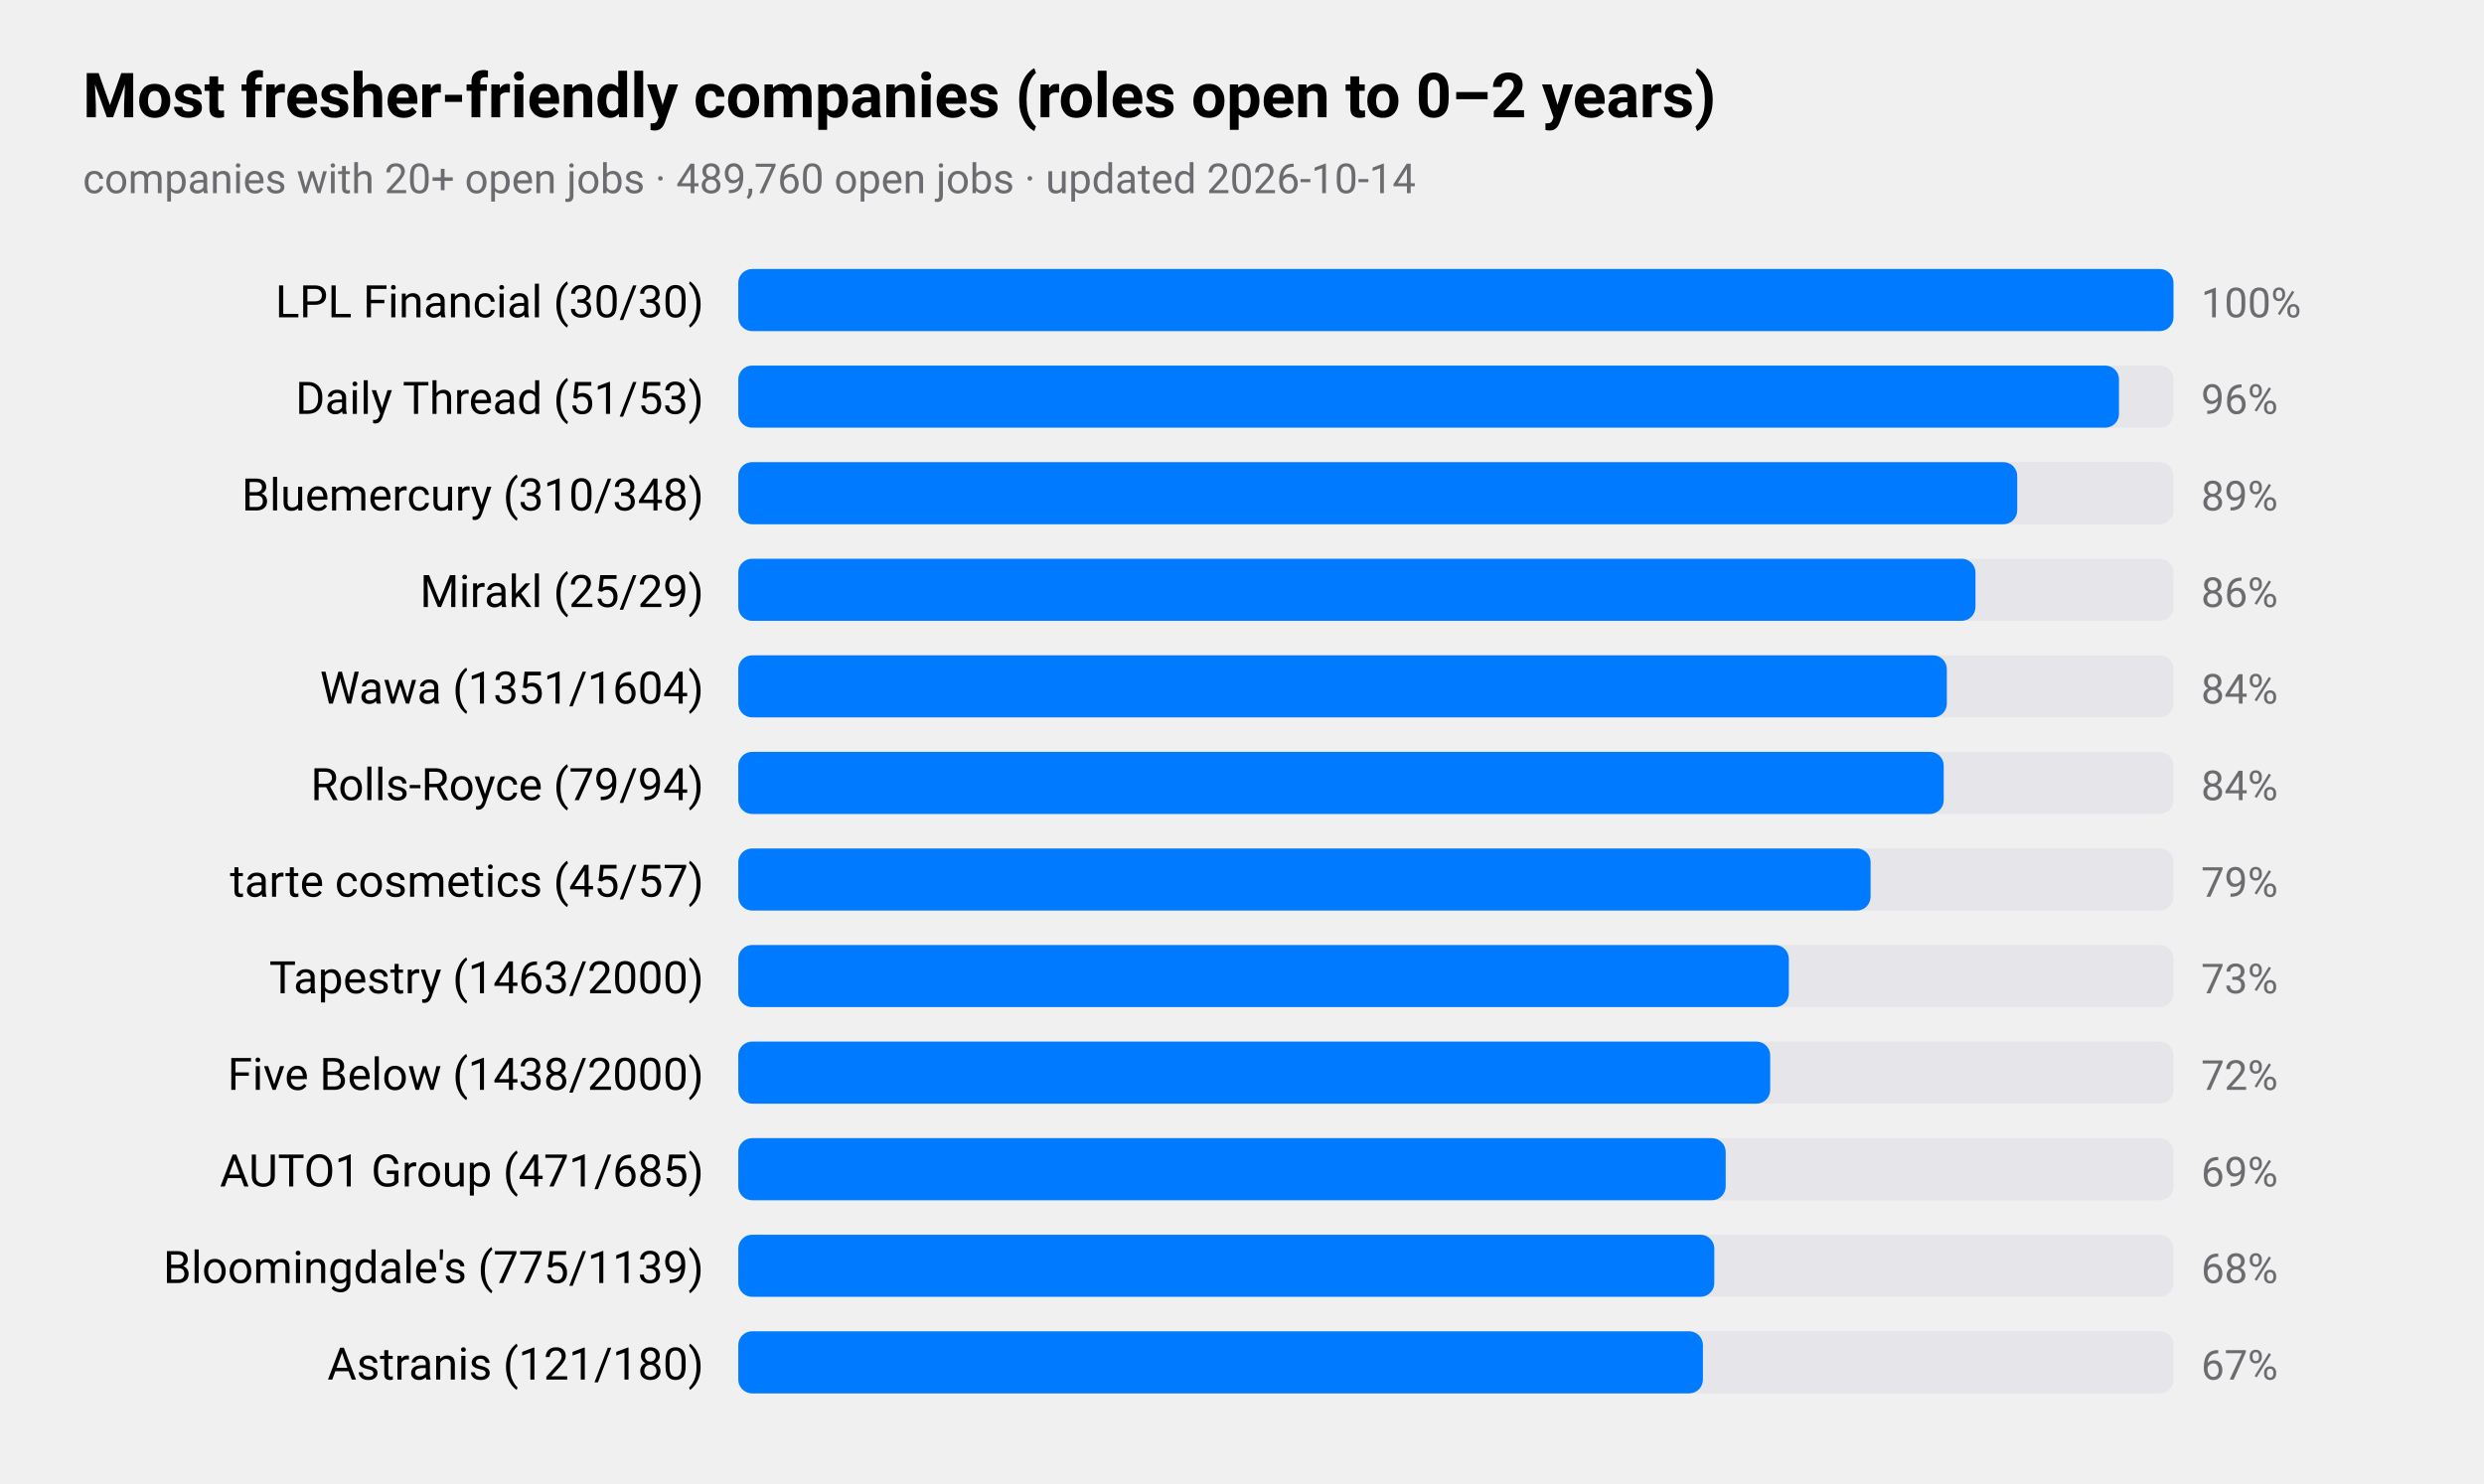
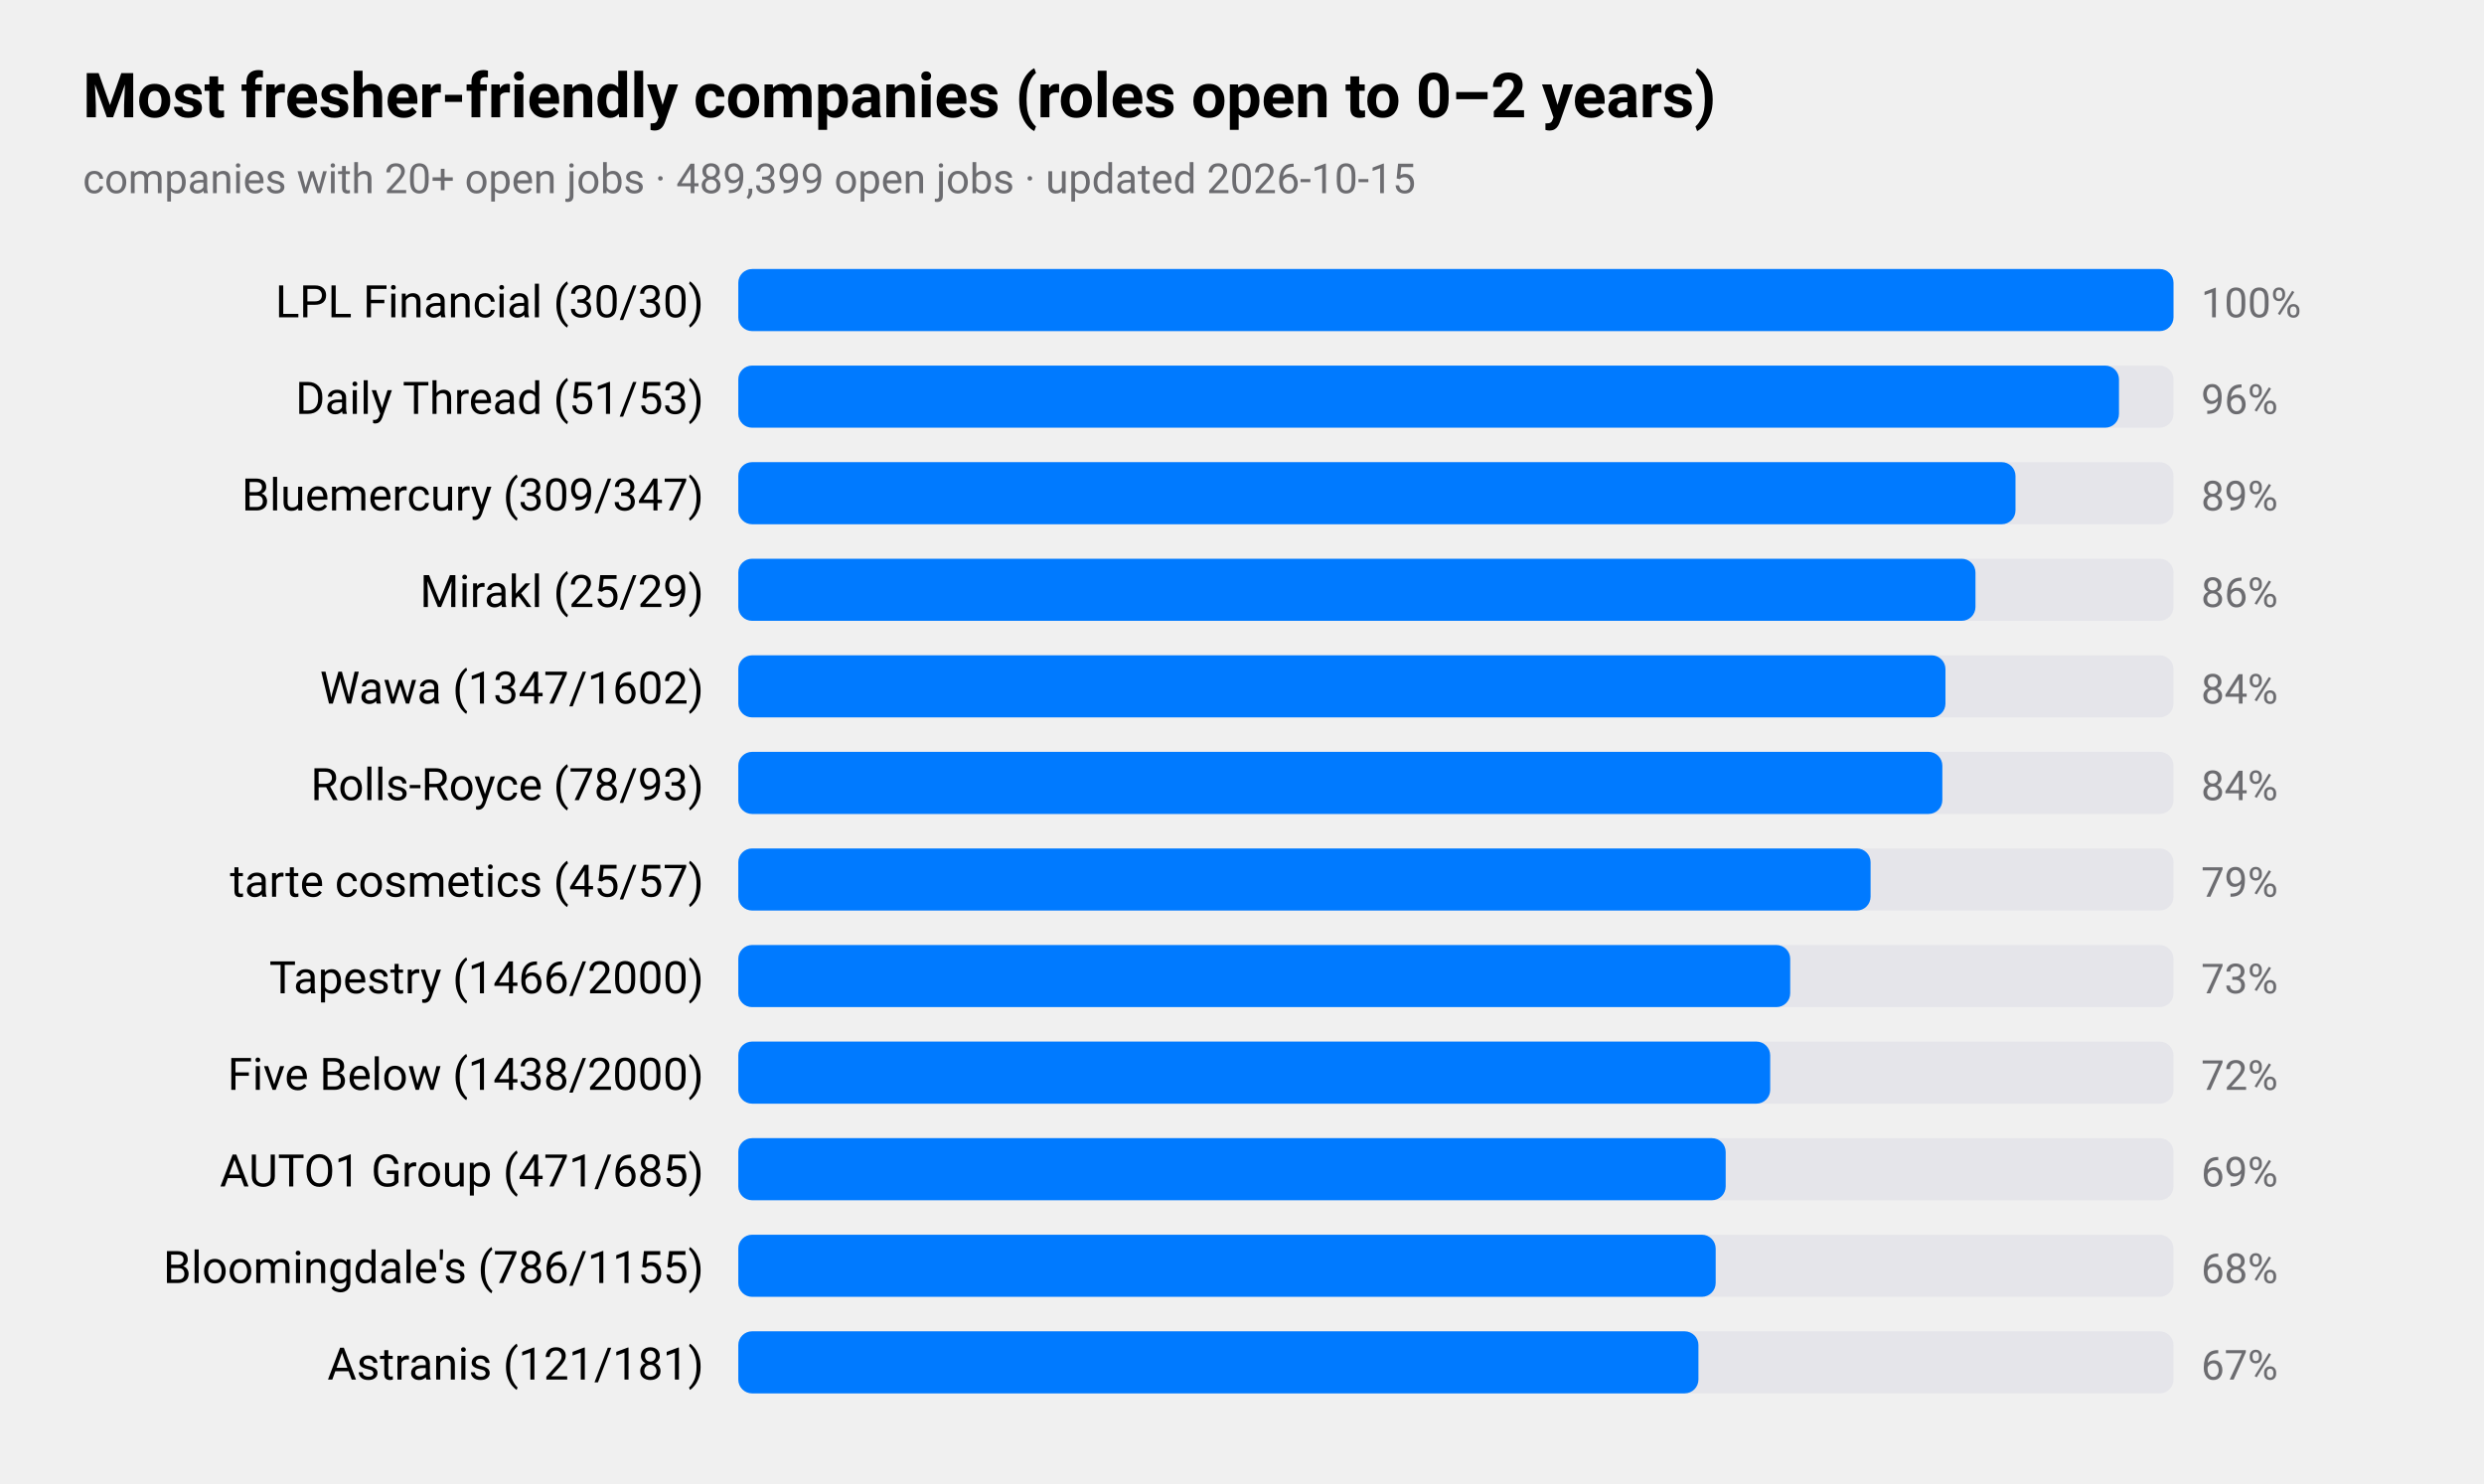
<svg xmlns="http://www.w3.org/2000/svg" viewBox="0 0 720 430" width="720" height="430" role="img" aria-label="Most fresher-friendly companies (roles open to 0–2 years)">
  <style>
text{font-family:-apple-system,BlinkMacSystemFont,"SF Pro Text","Helvetica Neue","Segoe UI",Roboto,sans-serif;fill:#000}
.sub,.val,.axis{fill:#6c6c70}.bar{fill:#007aff}.track{fill:#e5e5ea}.grid{stroke:#d1d1d6}
.l1{fill:none;stroke:#007aff;stroke-width:2.5}.d1{fill:#007aff}.l2{fill:none;stroke:#ff9500;stroke-width:2.5}.d2{fill:#ff9500}
.l3{fill:none;stroke:#34c759;stroke-width:2.5}.d3{fill:#34c759}.l4{fill:none;stroke:#af52de;stroke-width:2.5}.d4{fill:#af52de}
.l5{fill:none;stroke:#ff3b30;stroke-width:2.5}.d5{fill:#ff3b30}.l6{fill:none;stroke:#00b8d4;stroke-width:2.5}.d6{fill:#00b8d4}
@media(prefers-color-scheme:dark){text{fill:#fff}.sub,.val,.axis{fill:#98989d}.bar{fill:#0a84ff}.track{fill:#2c2c2e}.grid{stroke:#38383a}
.l1{stroke:#0a84ff}.d1{fill:#0a84ff}.l2{stroke:#ff9f0a}.d2{fill:#ff9f0a}
.l3{stroke:#30d158}.d3{fill:#30d158}.l4{stroke:#bf5af2}.d4{fill:#bf5af2}.l5{stroke:#ff453a}.d5{fill:#ff453a}.l6{stroke:#40cbe0}.d6{fill:#40cbe0}}
</style>
  <text x="24" y="34" font-size="18" font-weight="600">Most fresher-friendly companies (roles open to 0–2 years)</text>
-   <text class="sub" x="24" y="56" font-size="12">companies with 20+ open jobs · 489,760 open jobs · updated 2026-10-14</text>
+   <text class="sub" x="24" y="56" font-size="12">companies with 20+ open jobs · 489,399 open jobs · updated 2026-10-15</text>
  <text x="204" y="92" font-size="13" text-anchor="end">LPL Financial (30/30)</text>
  <rect class="track" x="214" y="78" width="416" height="18" rx="4" />
  <rect class="bar" x="214" y="78" width="416.0" height="18" rx="4" />
  <text class="val" x="638" y="92" font-size="12">100%</text>
  <text x="204" y="120" font-size="13" text-anchor="end">Daily Thread (51/53)</text>
  <rect class="track" x="214" y="106" width="416" height="18" rx="4" />
  <rect class="bar" x="214" y="106" width="400.2" height="18" rx="4" />
  <text class="val" x="638" y="120" font-size="12">96%</text>
-   <text x="204" y="148" font-size="13" text-anchor="end">Bluemercury (310/348)</text>
+   <text x="204" y="148" font-size="13" text-anchor="end">Bluemercury (309/347)</text>
  <rect class="track" x="214" y="134" width="416" height="18" rx="4" />
-   <rect class="bar" x="214" y="134" width="370.7" height="18" rx="4" />
+   <rect class="bar" x="214" y="134" width="370.2" height="18" rx="4" />
  <text class="val" x="638" y="148" font-size="12">89%</text>
  <text x="204" y="176" font-size="13" text-anchor="end">Mirakl (25/29)</text>
  <rect class="track" x="214" y="162" width="416" height="18" rx="4" />
  <rect class="bar" x="214" y="162" width="358.6" height="18" rx="4" />
  <text class="val" x="638" y="176" font-size="12">86%</text>
-   <text x="204" y="204" font-size="13" text-anchor="end">Wawa (1351/1604)</text>
+   <text x="204" y="204" font-size="13" text-anchor="end">Wawa (1347/1602)</text>
  <rect class="track" x="214" y="190" width="416" height="18" rx="4" />
-   <rect class="bar" x="214" y="190" width="350.3" height="18" rx="4" />
+   <rect class="bar" x="214" y="190" width="349.9" height="18" rx="4" />
  <text class="val" x="638" y="204" font-size="12">84%</text>
-   <text x="204" y="232" font-size="13" text-anchor="end">Rolls-Royce (79/94)</text>
+   <text x="204" y="232" font-size="13" text-anchor="end">Rolls-Royce (78/93)</text>
  <rect class="track" x="214" y="218" width="416" height="18" rx="4" />
-   <rect class="bar" x="214" y="218" width="349.4" height="18" rx="4" />
+   <rect class="bar" x="214" y="218" width="349.0" height="18" rx="4" />
  <text class="val" x="638" y="232" font-size="12">84%</text>
  <text x="204" y="260" font-size="13" text-anchor="end">tarte cosmetics (45/57)</text>
  <rect class="track" x="214" y="246" width="416" height="18" rx="4" />
  <rect class="bar" x="214" y="246" width="328.2" height="18" rx="4" />
  <text class="val" x="638" y="260" font-size="12">79%</text>
-   <text x="204" y="288" font-size="13" text-anchor="end">Tapestry (1463/2000)</text>
+   <text x="204" y="288" font-size="13" text-anchor="end">Tapestry (1466/2000)</text>
  <rect class="track" x="214" y="274" width="416" height="18" rx="4" />
-   <rect class="bar" x="214" y="274" width="304.5" height="18" rx="4" />
+   <rect class="bar" x="214" y="274" width="304.9" height="18" rx="4" />
  <text class="val" x="638" y="288" font-size="12">73%</text>
  <text x="204" y="316" font-size="13" text-anchor="end">Five Below (1438/2000)</text>
  <rect class="track" x="214" y="302" width="416" height="18" rx="4" />
  <rect class="bar" x="214" y="302" width="299.1" height="18" rx="4" />
  <text class="val" x="638" y="316" font-size="12">72%</text>
  <text x="204" y="344" font-size="13" text-anchor="end">AUTO1 Group (471/685)</text>
  <rect class="track" x="214" y="330" width="416" height="18" rx="4" />
  <rect class="bar" x="214" y="330" width="286.2" height="18" rx="4" />
  <text class="val" x="638" y="344" font-size="12">69%</text>
-   <text x="204" y="372" font-size="13" text-anchor="end">Bloomingdale's (775/1139)</text>
+   <text x="204" y="372" font-size="13" text-anchor="end">Bloomingdale's (786/1155)</text>
  <rect class="track" x="214" y="358" width="416" height="18" rx="4" />
-   <rect class="bar" x="214" y="358" width="282.9" height="18" rx="4" />
+   <rect class="bar" x="214" y="358" width="283.3" height="18" rx="4" />
  <text class="val" x="638" y="372" font-size="12">68%</text>
-   <text x="204" y="400" font-size="13" text-anchor="end">Astranis (121/180)</text>
+   <text x="204" y="400" font-size="13" text-anchor="end">Astranis (121/181)</text>
  <rect class="track" x="214" y="386" width="416" height="18" rx="4" />
-   <rect class="bar" x="214" y="386" width="279.6" height="18" rx="4" />
+   <rect class="bar" x="214" y="386" width="278.3" height="18" rx="4" />
  <text class="val" x="638" y="400" font-size="12">67%</text>
</svg>
